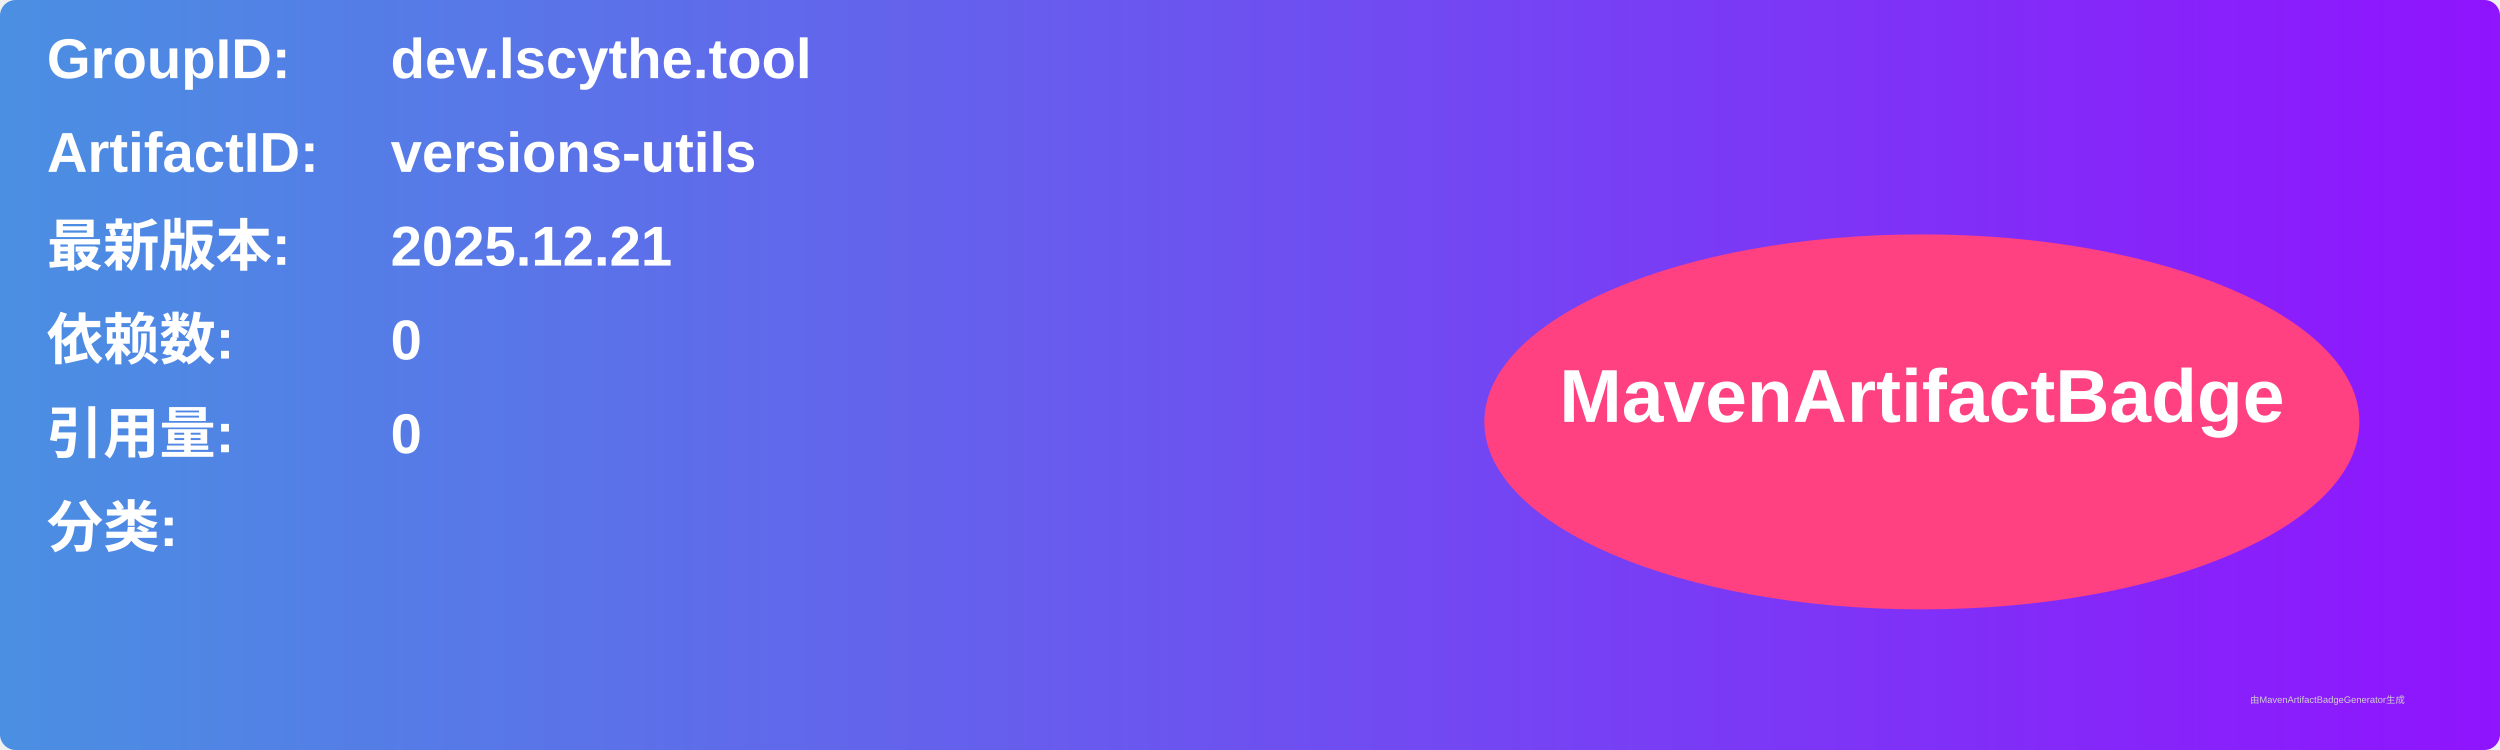
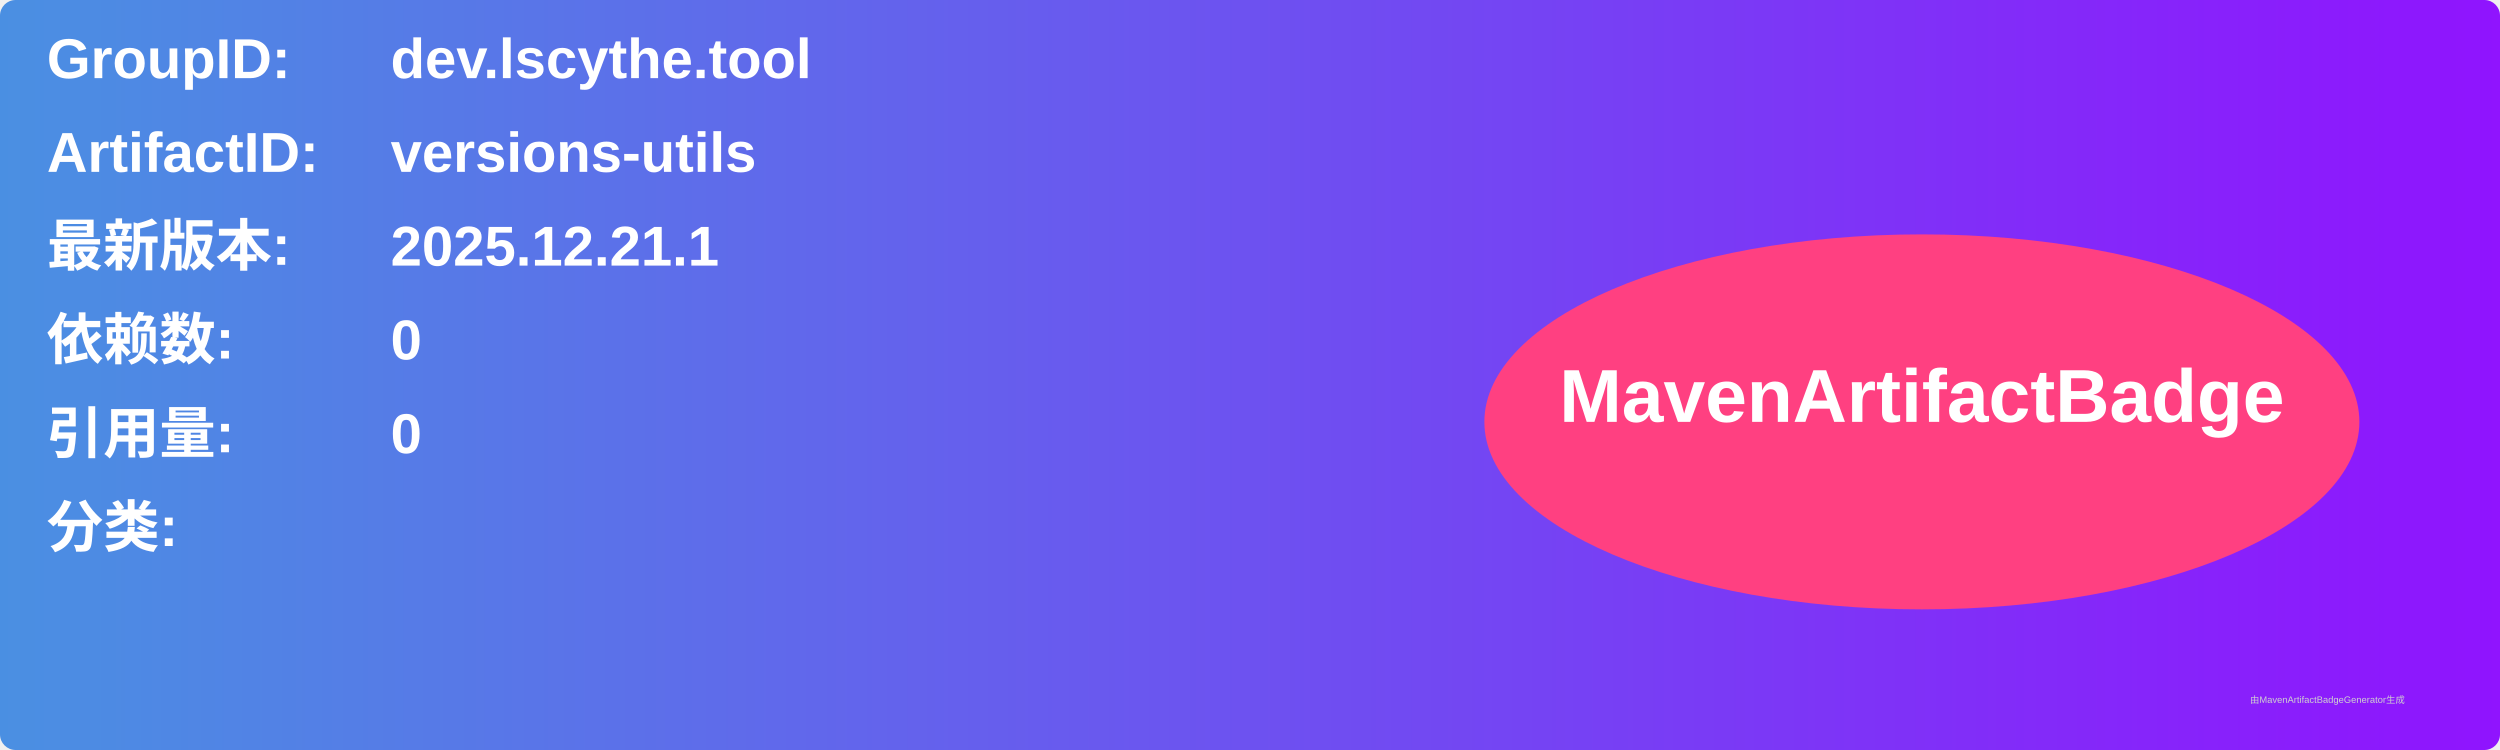
<svg xmlns="http://www.w3.org/2000/svg" width="800" height="240" viewBox="0 0 800 240">
  <linearGradient id="grad" x1="0%" y1="0%" x2="100%" y2="0%">
    <stop offset="0%" stop-color="#4a90e2" />
    <stop offset="100%" stop-color="#9013fe" />
  </linearGradient>
  <rect width="100%" height="100%" rx="5" ry="5" fill="url(#grad)" />
  <g transform="translate(15, 15)">
    <text x="0" y="10" font-family="Arial" font-size="18" fill="white" font-weight="bold" width="260">GroupID:</text>
    <text x="110" y="10" font-family="Arial" font-size="18" fill="white" font-weight="bold" width="460">dev.lscythe.tool</text>
    <text x="0" y="40" font-family="Arial" font-size="18" fill="white" font-weight="bold" width="260">ArtifactID:</text>
    <text x="110" y="40" font-family="Arial" font-size="18" fill="white" font-weight="bold" width="460">versions-utils</text>
    <text x="0" y="70" font-family="Arial" font-size="18" fill="white" font-weight="bold">最新版本:</text>
    <text x="110" y="70" font-family="Arial" font-size="18" fill="white" font-weight="bold">
-       <tspan font-weight="bold">2025.12.21</tspan>
+       <tspan font-weight="bold">2025.12.21.1</tspan>
    </text>
    <text x="0" y="100" font-family="Arial" font-size="18" fill="white" font-weight="bold">依赖数: </text>
    <text x="110" y="100" font-family="Arial" font-size="18" fill="white">
      <tspan font-weight="bold">0</tspan>
    </text>
    <text x="0" y="130" font-family="Arial" font-size="18" fill="white" font-weight="bold">引用量: </text>
    <text x="110" y="130" font-family="Arial" font-size="18" fill="white">
      <tspan font-weight="bold">0</tspan>
    </text>
    <text x="0" y="160" font-family="Arial" font-size="18" fill="white" font-weight="bold">分类:</text>
    <text x="10" y="190" font-family="Arial" font-size="10" fill="white">
      <tspan font-weight="bold" />
    </text>
    <ellipse cx="600" cy="120" rx="140" ry="60" fill="#ff4081" />
    <text x="600" y="120" text-anchor="middle" font-family="Arial" font-size="24" fill="white" font-weight="bold">MavenArtifactBadge</text>
  </g>
  <text x="720" y="225" font-family="Arial" font-size="3" fill="#d0d0d0">由MavenArtifactBadgeGenerator生成</text>
</svg>
